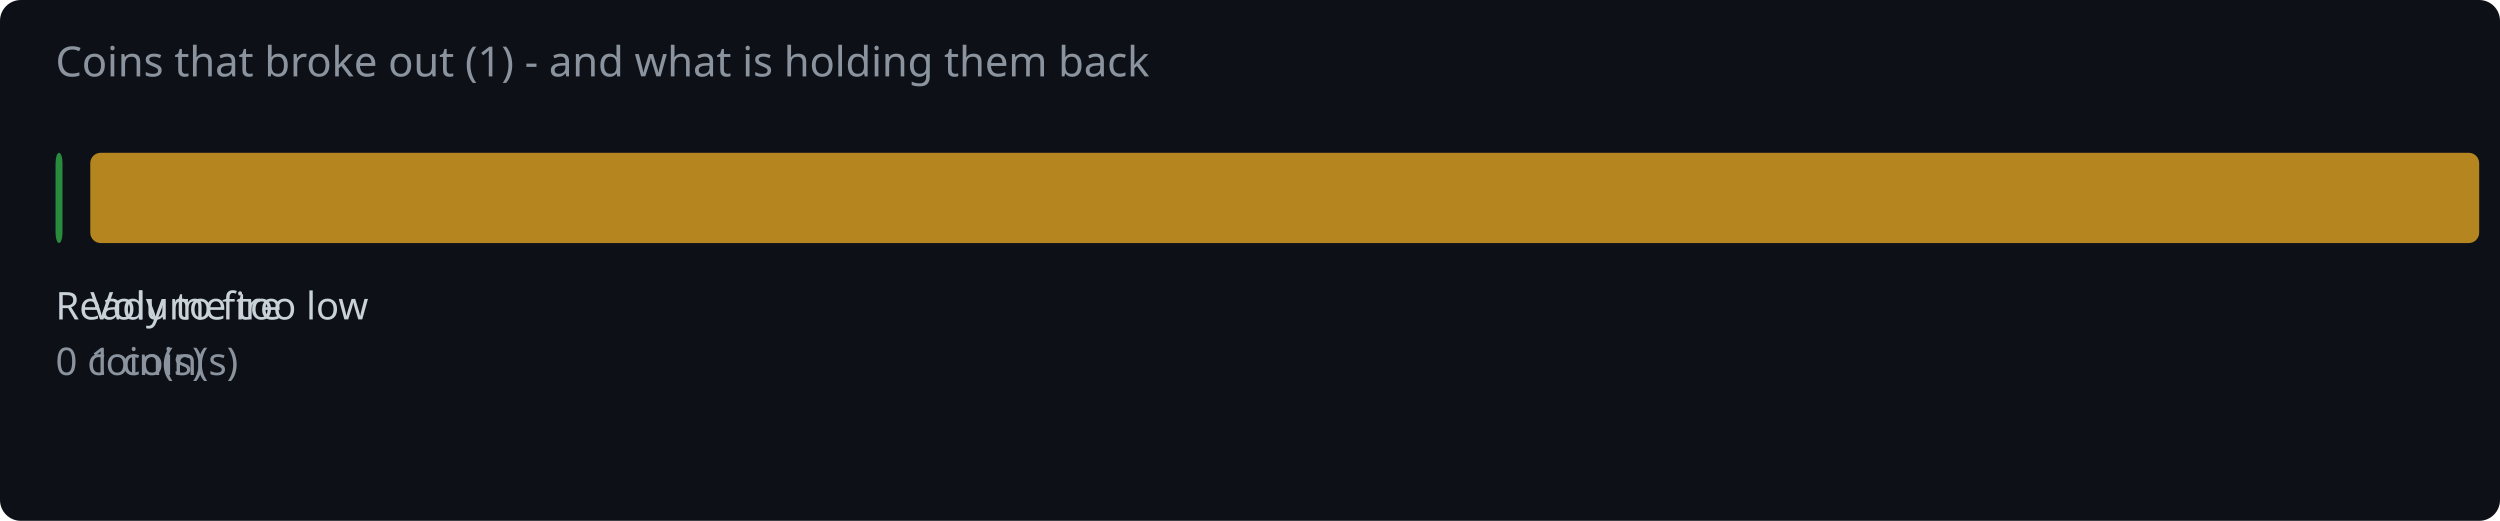
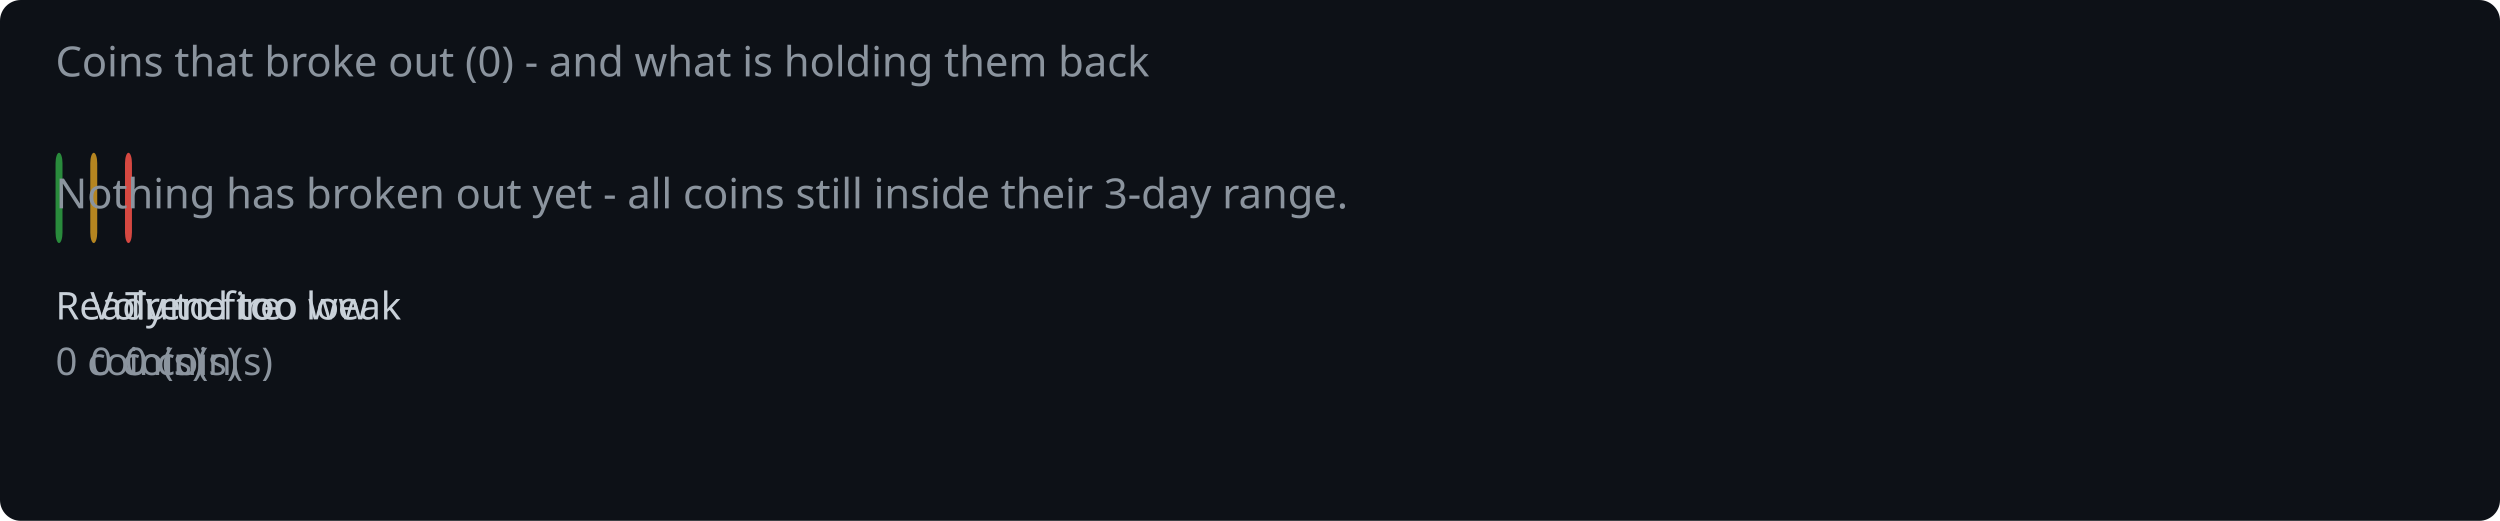
<svg xmlns="http://www.w3.org/2000/svg" width="720" height="150" viewBox="0 0 720 150">
  <rect width="720" height="150" fill="#0d1117" rx="6" />
-   <text x="16" y="22" fill="#8b949e" font-family="system-ui,sans-serif" font-size="12">Coins that broke out (1) - and what is holding them back</text>
+   <text x="16" y="22" fill="#8b949e" font-family="system-ui,sans-serif" font-size="12">Coins that broke out (0) - and what is holding them back</text>
  <rect x="16.0" y="44" width="2.0" height="26" rx="3" fill="#2ea043" opacity="0.85" />
  <text x="16.0" y="92" fill="#c9d1d9" font-family="system-ui,sans-serif" font-size="11">Ready to fire</text>
  <text x="16.0" y="108" fill="#8b949e" font-family="system-ui,sans-serif" font-size="11">0 coin(s)</text>
-   <rect x="26.0" y="44" width="688.0" height="26" rx="3" fill="#d29922" opacity="0.85" />
+   <rect x="26.0" y="44" width="2.0" height="26" rx="3" fill="#d29922" opacity="0.85" />
  <text x="26.0" y="92" fill="#c9d1d9" font-family="system-ui,sans-serif" font-size="11">Volume too low</text>
-   <text x="26.0" y="108" fill="#8b949e" font-family="system-ui,sans-serif" font-size="11">1 coin(s)</text>
-   <rect x="722.0" y="44" width="2.0" height="26" rx="3" fill="#f85149" opacity="0.85" />
-   <text x="722.0" y="92" fill="#c9d1d9" font-family="system-ui,sans-serif" font-size="11">Trend too weak</text>
-   <text x="722.0" y="108" fill="#8b949e" font-family="system-ui,sans-serif" font-size="11">0 coin(s)</text>
+   <text x="26.0" y="108" fill="#8b949e" font-family="system-ui,sans-serif" font-size="11">0 coin(s)</text>
+   <rect x="36.0" y="44" width="2.0" height="26" rx="3" fill="#f85149" opacity="0.85" />
+   <text x="36.0" y="92" fill="#c9d1d9" font-family="system-ui,sans-serif" font-size="11">Trend too weak</text>
+   <text x="36.0" y="108" fill="#8b949e" font-family="system-ui,sans-serif" font-size="11">0 coin(s)</text>
+   <text x="16" y="60" fill="#8b949e" font-family="system-ui,sans-serif" font-size="12">Nothing has broken out yet - all coins still inside their 3-day range.</text>
</svg>
